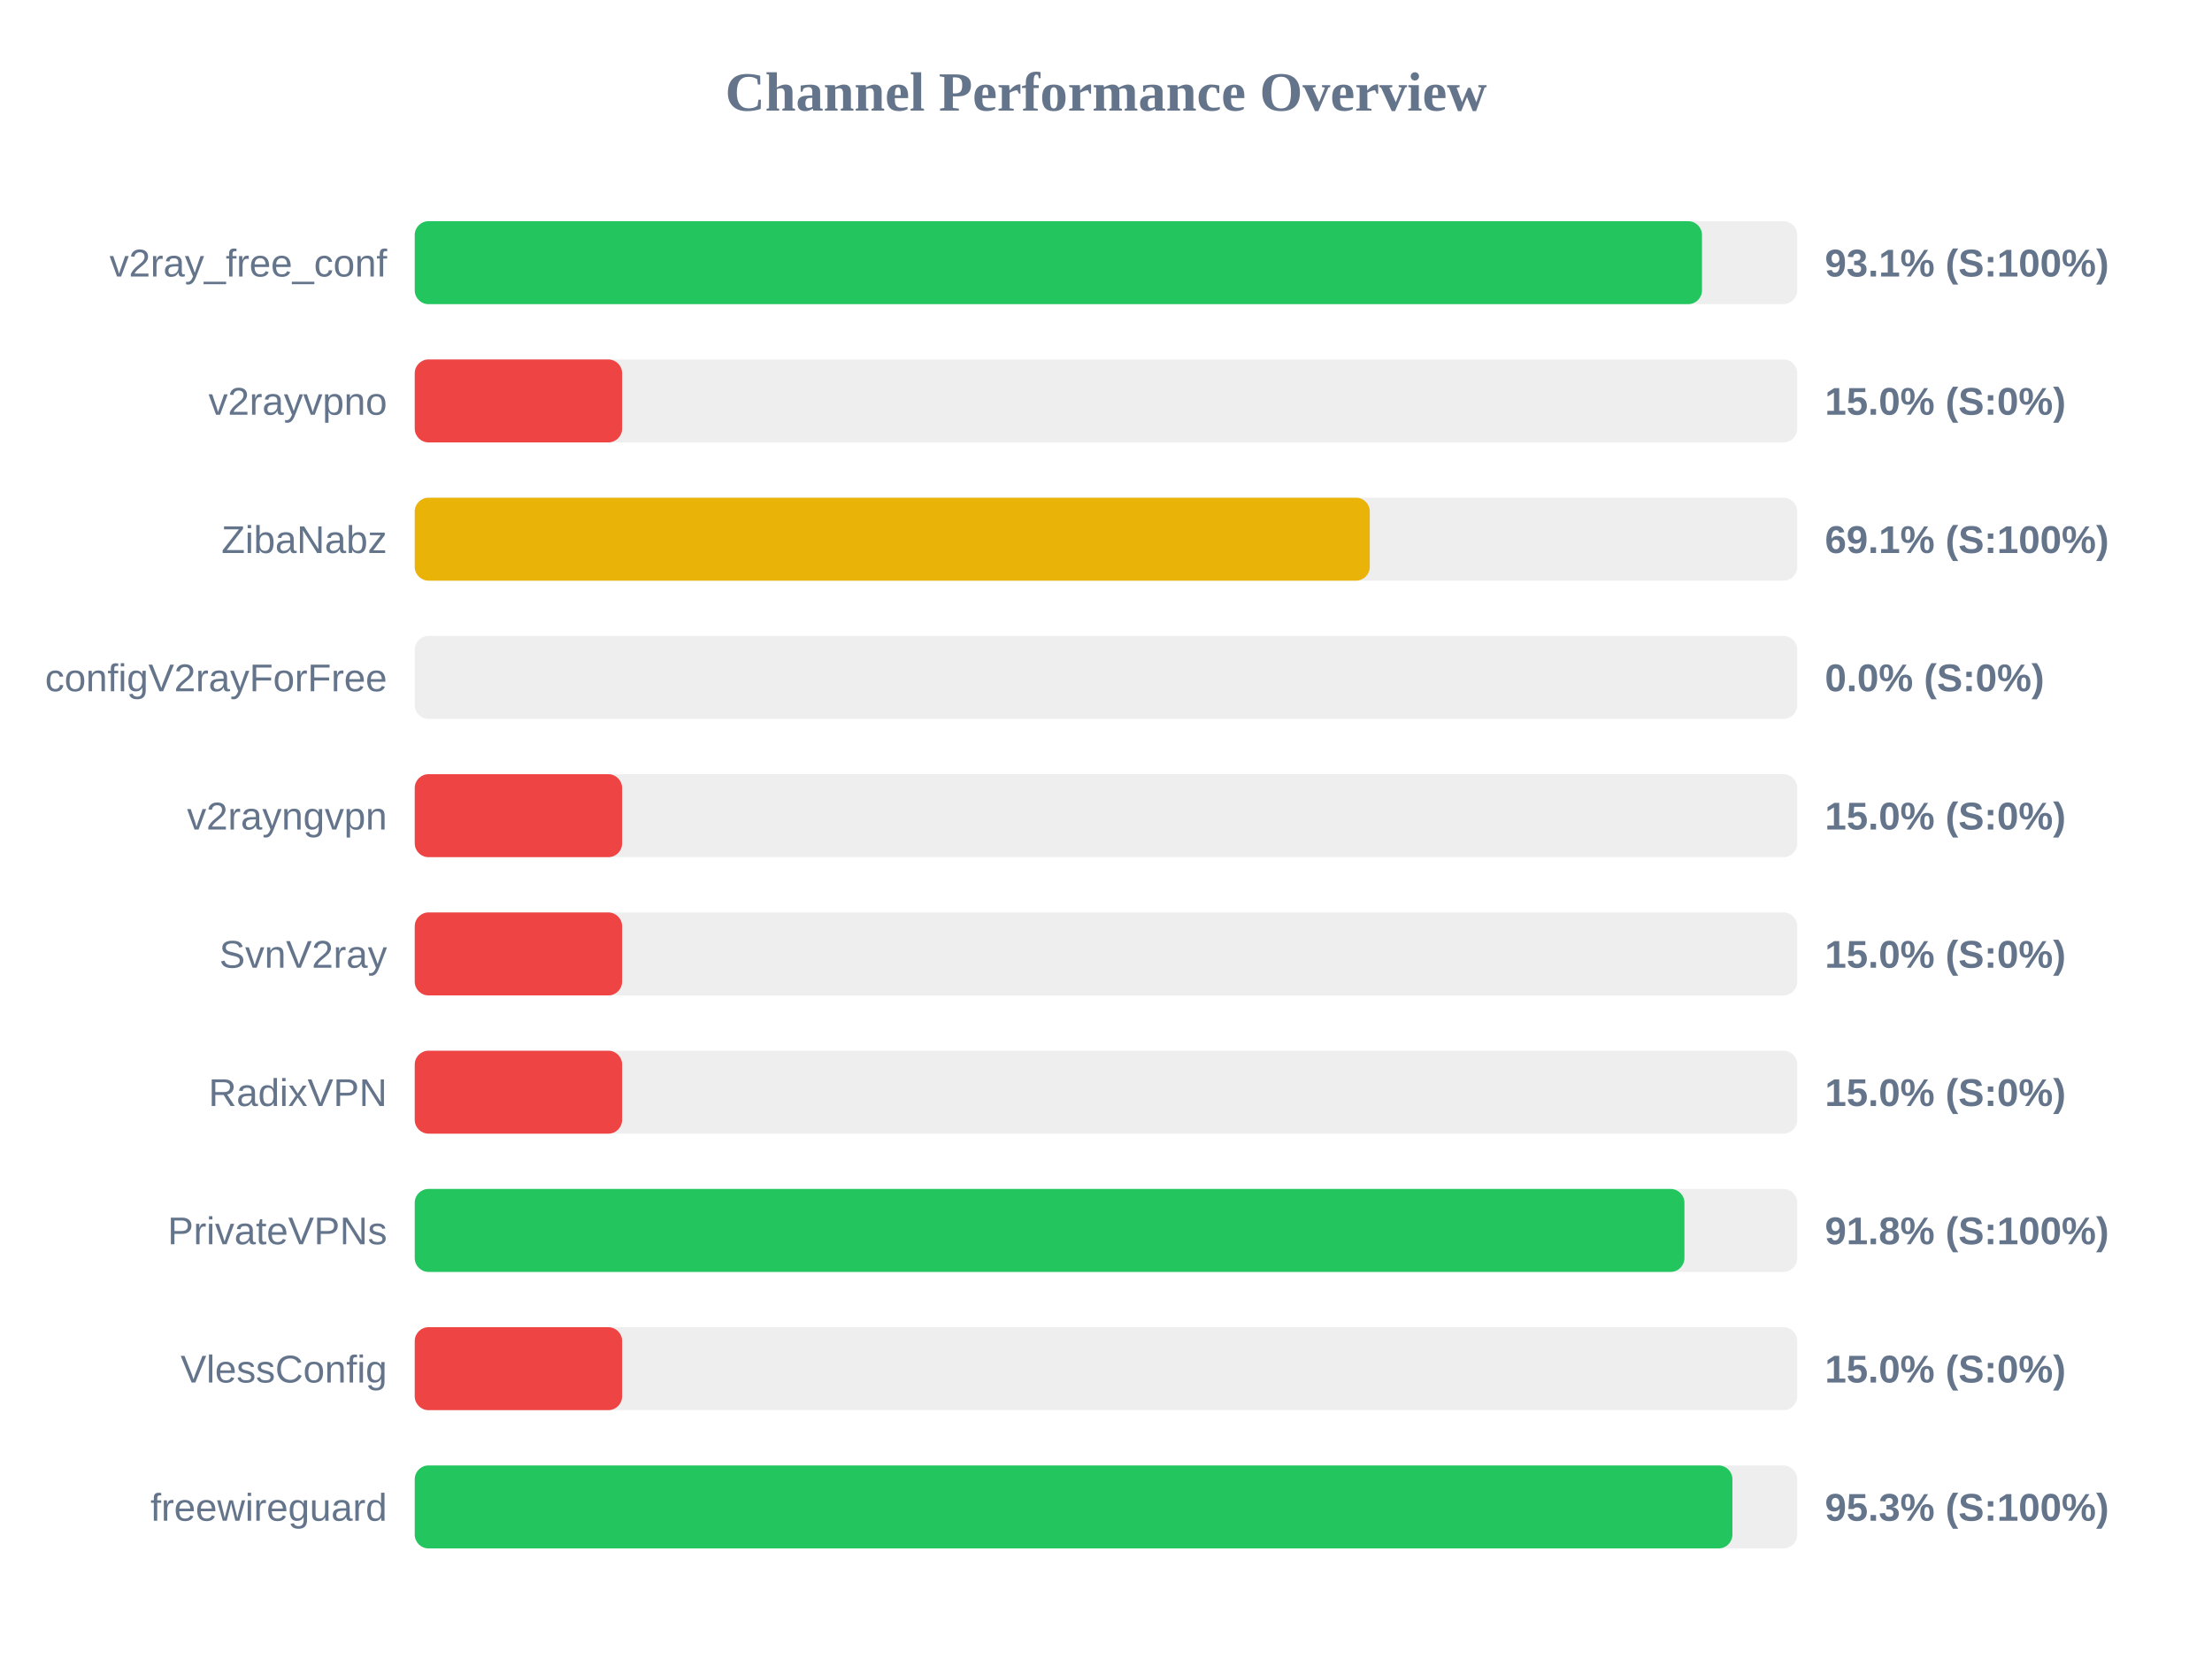
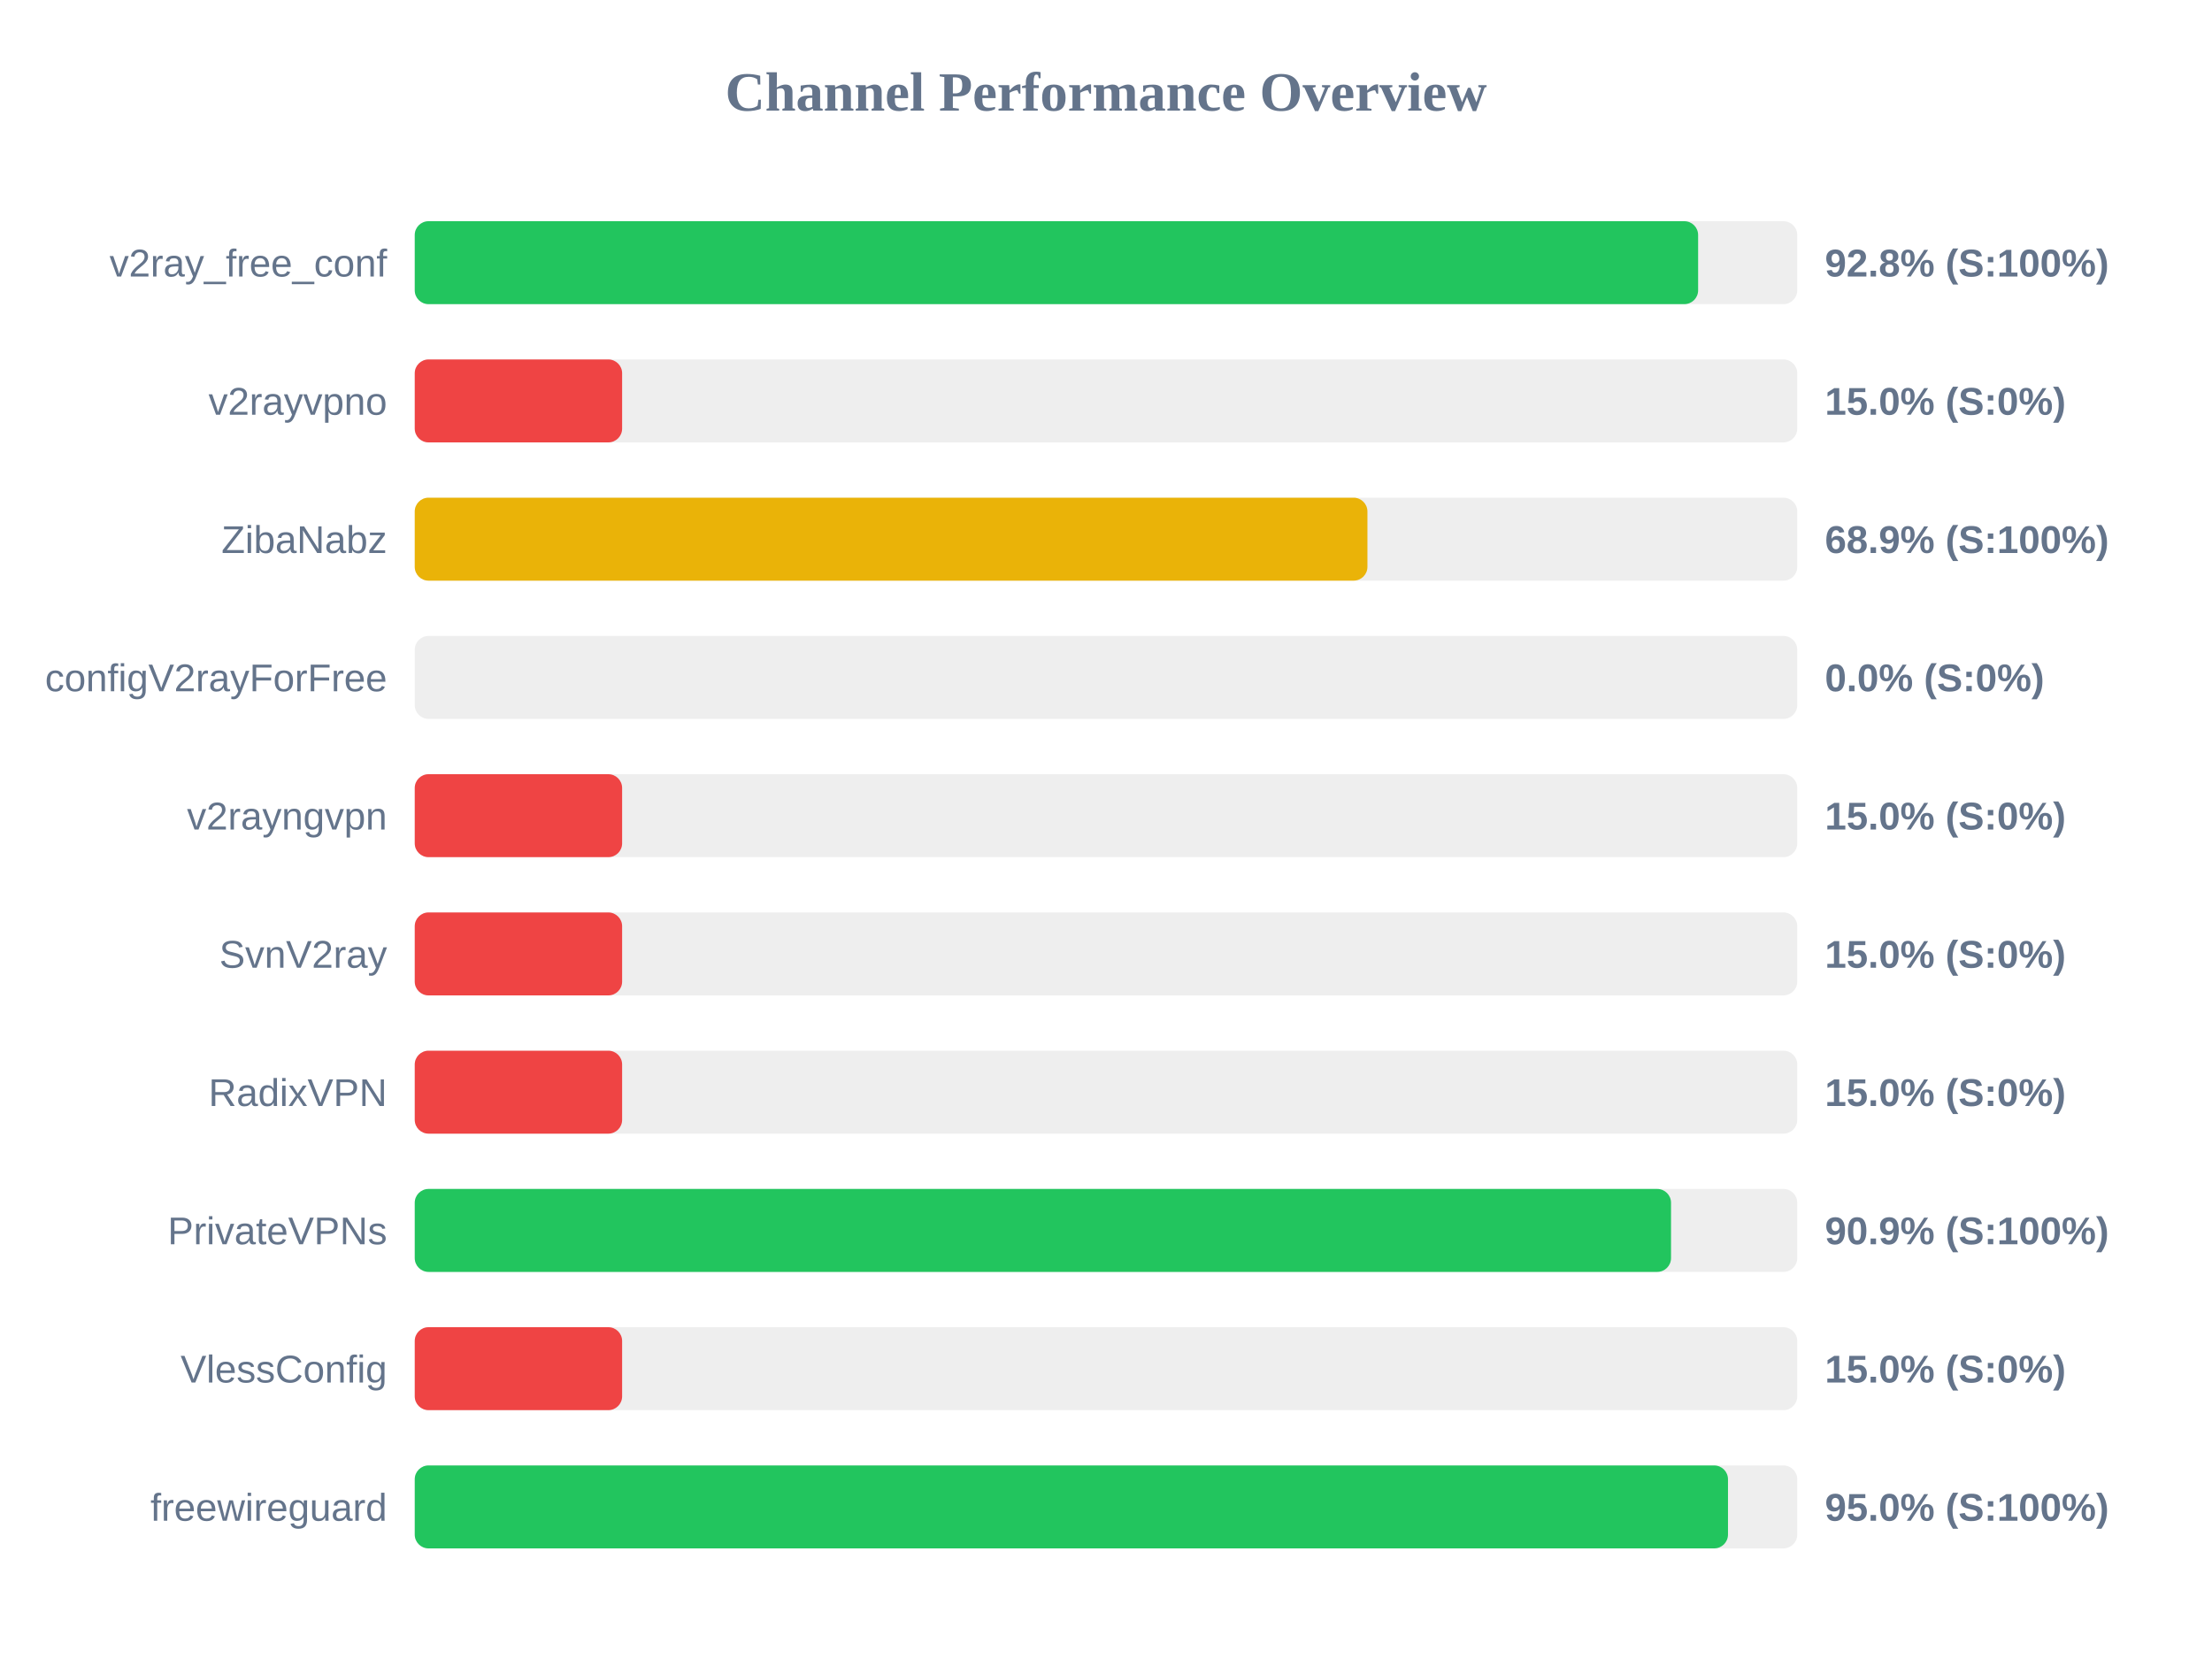
<svg xmlns="http://www.w3.org/2000/svg" width="800" height="600" version="1.1">
  <style>
        .row { font: 14px Arial; fill: #64748b; }
        .score { font: bold 14px Arial; fill: #64748b; }
    </style>
  <text x="400" y="40" text-anchor="middle" font-size="20px" font-weight="bold" fill="#64748b">Channel Performance Overview</text>
  <rect x="150" y="80" width="500" height="30" fill="#eee" rx="5" />
-   <rect x="150" y="80" width="465.55" height="30" fill="#22c55e" rx="5" />
+   <rect x="150" y="80" width="464.15" height="30" fill="#22c55e" rx="5" />
  <text x="140" y="100" text-anchor="end" class="row">v2ray_free_conf</text>
-   <text x="660" y="100" text-anchor="start" class="score">93.1% (S:100%)</text>
+   <text x="660" y="100" text-anchor="start" class="score">92.8% (S:100%)</text>
  <rect x="150" y="130" width="500" height="30" fill="#eee" rx="5" />
  <rect x="150" y="130" width="75.0" height="30" fill="#ef4444" rx="5" />
  <text x="140" y="150" text-anchor="end" class="row">v2rayvpno</text>
  <text x="660" y="150" text-anchor="start" class="score">15.0% (S:0%)</text>
  <rect x="150" y="180" width="500" height="30" fill="#eee" rx="5" />
-   <rect x="150" y="180" width="345.4" height="30" fill="#eab308" rx="5" />
+   <rect x="150" y="180" width="344.55" height="30" fill="#eab308" rx="5" />
  <text x="140" y="200" text-anchor="end" class="row">ZibaNabz</text>
-   <text x="660" y="200" text-anchor="start" class="score">69.1% (S:100%)</text>
+   <text x="660" y="200" text-anchor="start" class="score">68.9% (S:100%)</text>
  <rect x="150" y="230" width="500" height="30" fill="#eee" rx="5" />
  <rect x="150" y="230" width="0.0" height="30" fill="#ef4444" rx="5" />
  <text x="140" y="250" text-anchor="end" class="row">configV2rayForFree</text>
  <text x="660" y="250" text-anchor="start" class="score">0.0% (S:0%)</text>
  <rect x="150" y="280" width="500" height="30" fill="#eee" rx="5" />
  <rect x="150" y="280" width="75.0" height="30" fill="#ef4444" rx="5" />
  <text x="140" y="300" text-anchor="end" class="row">v2rayngvpn</text>
  <text x="660" y="300" text-anchor="start" class="score">15.0% (S:0%)</text>
  <rect x="150" y="330" width="500" height="30" fill="#eee" rx="5" />
  <rect x="150" y="330" width="75.0" height="30" fill="#ef4444" rx="5" />
  <text x="140" y="350" text-anchor="end" class="row">SvnV2ray</text>
  <text x="660" y="350" text-anchor="start" class="score">15.0% (S:0%)</text>
  <rect x="150" y="380" width="500" height="30" fill="#eee" rx="5" />
  <rect x="150" y="380" width="75.0" height="30" fill="#ef4444" rx="5" />
  <text x="140" y="400" text-anchor="end" class="row">RadixVPN</text>
  <text x="660" y="400" text-anchor="start" class="score">15.0% (S:0%)</text>
  <rect x="150" y="430" width="500" height="30" fill="#eee" rx="5" />
-   <rect x="150" y="430" width="459.2" height="30" fill="#22c55e" rx="5" />
+   <rect x="150" y="430" width="454.35" height="30" fill="#22c55e" rx="5" />
  <text x="140" y="450" text-anchor="end" class="row">PrivateVPNs</text>
-   <text x="660" y="450" text-anchor="start" class="score">91.8% (S:100%)</text>
+   <text x="660" y="450" text-anchor="start" class="score">90.9% (S:100%)</text>
  <rect x="150" y="480" width="500" height="30" fill="#eee" rx="5" />
  <rect x="150" y="480" width="75.0" height="30" fill="#ef4444" rx="5" />
  <text x="140" y="500" text-anchor="end" class="row">VlessConfig</text>
  <text x="660" y="500" text-anchor="start" class="score">15.0% (S:0%)</text>
  <rect x="150" y="530" width="500" height="30" fill="#eee" rx="5" />
-   <rect x="150" y="530" width="476.55" height="30" fill="#22c55e" rx="5" />
+   <rect x="150" y="530" width="474.95" height="30" fill="#22c55e" rx="5" />
  <text x="140" y="550" text-anchor="end" class="row">freewireguard</text>
-   <text x="660" y="550" text-anchor="start" class="score">95.3% (S:100%)</text>
+   <text x="660" y="550" text-anchor="start" class="score">95.0% (S:100%)</text>
</svg>
